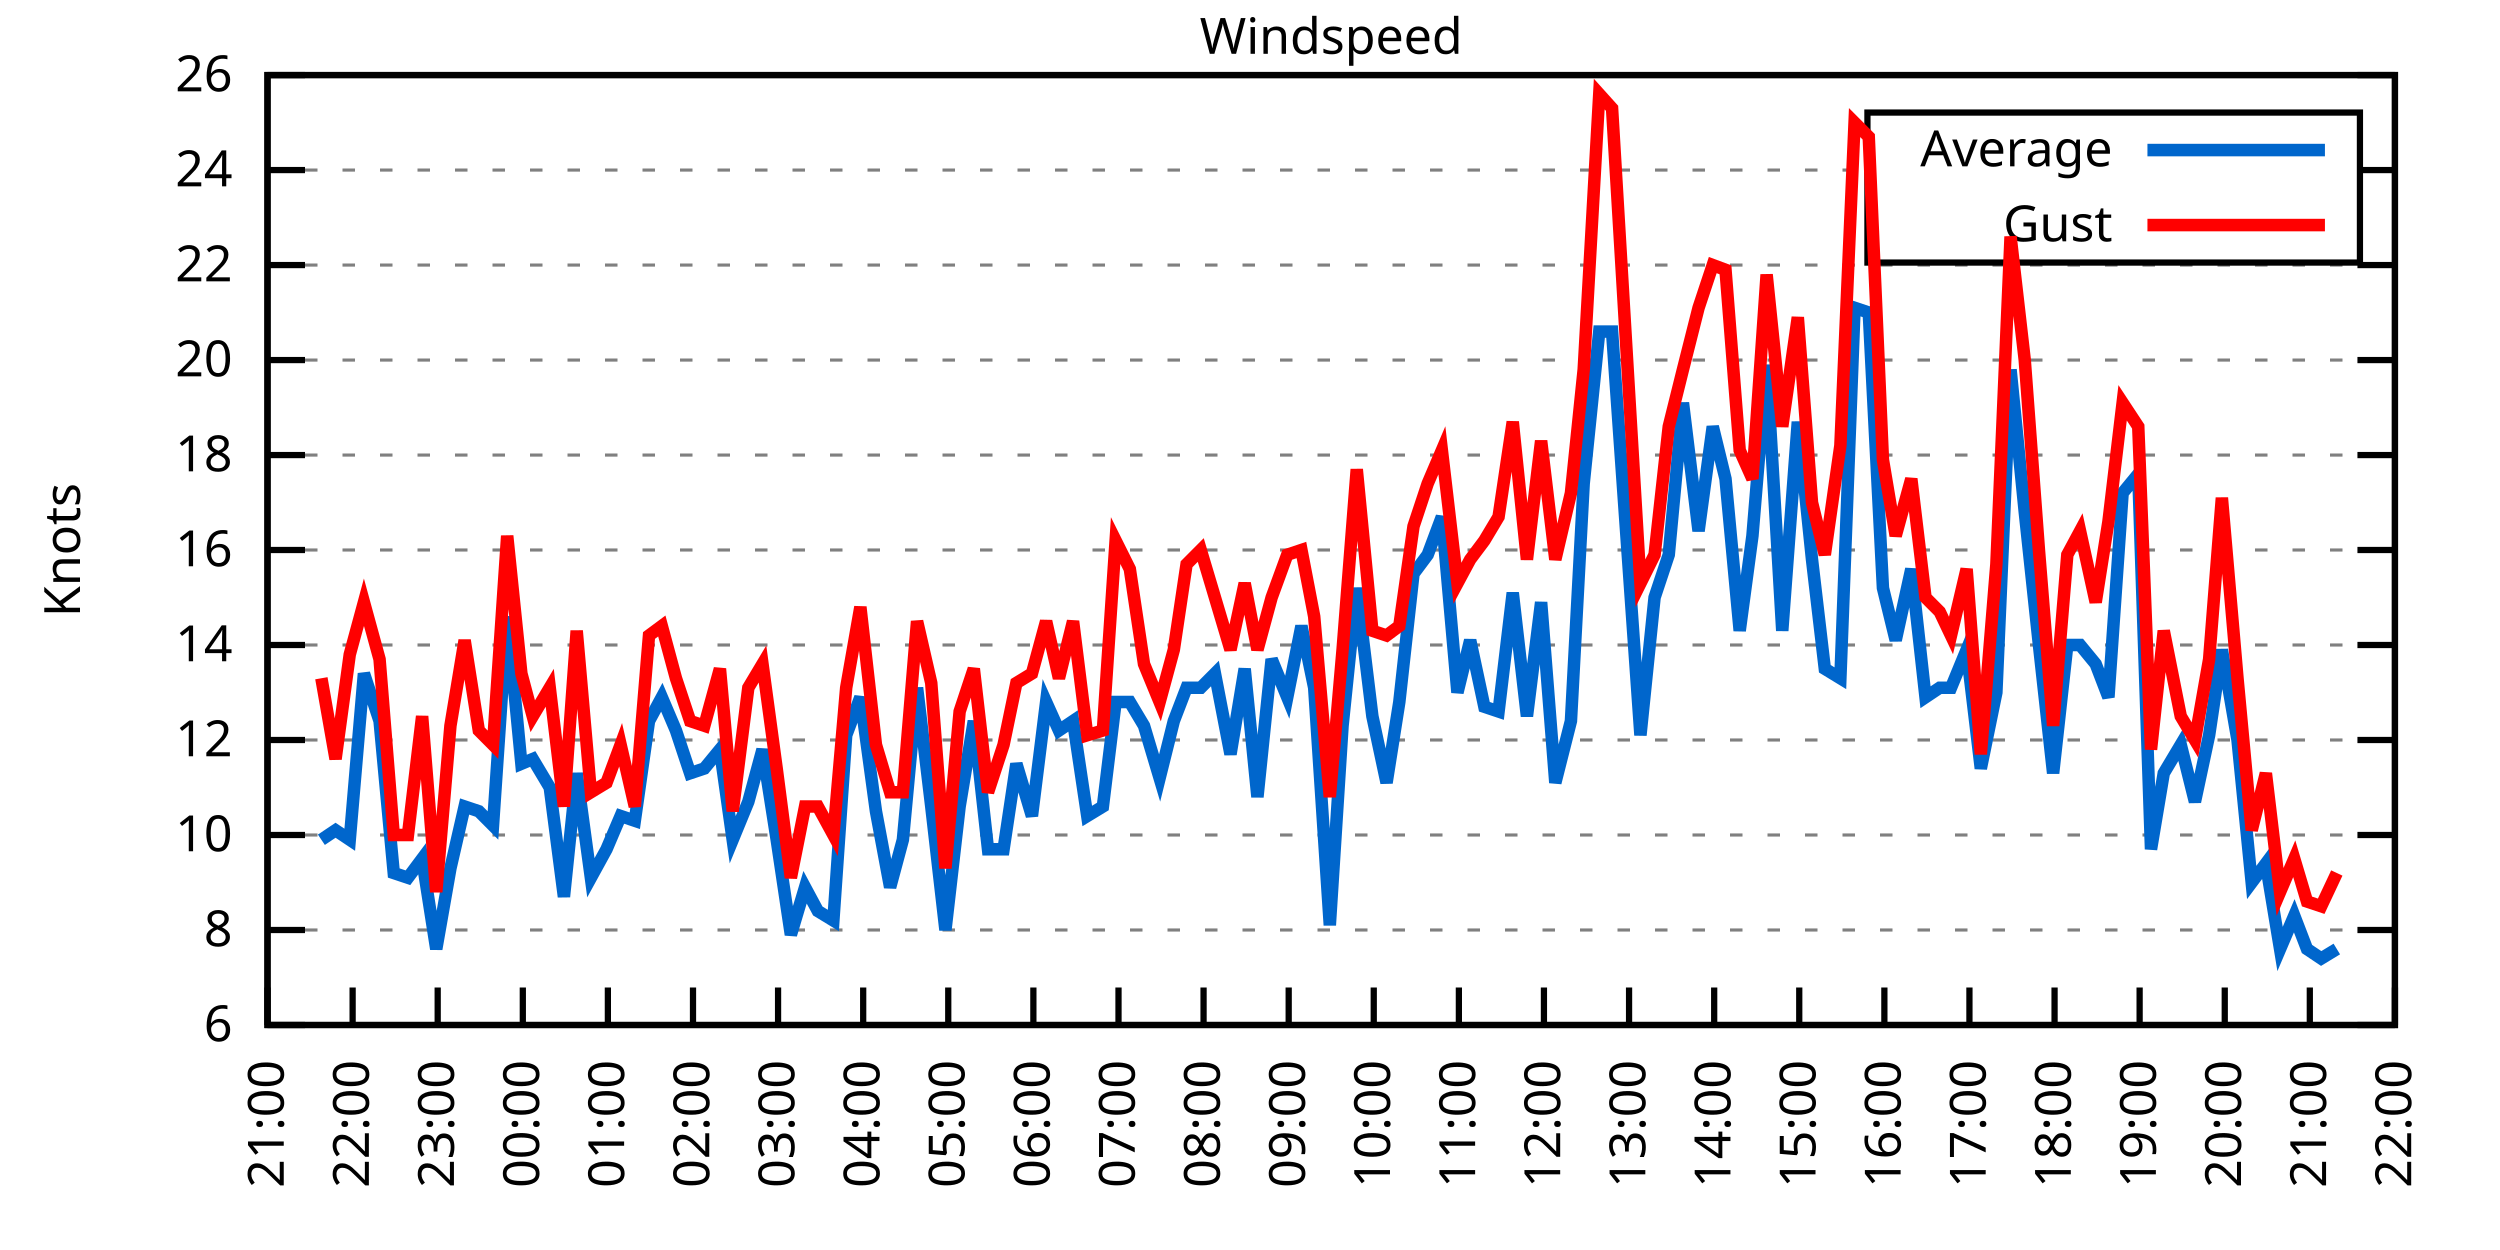
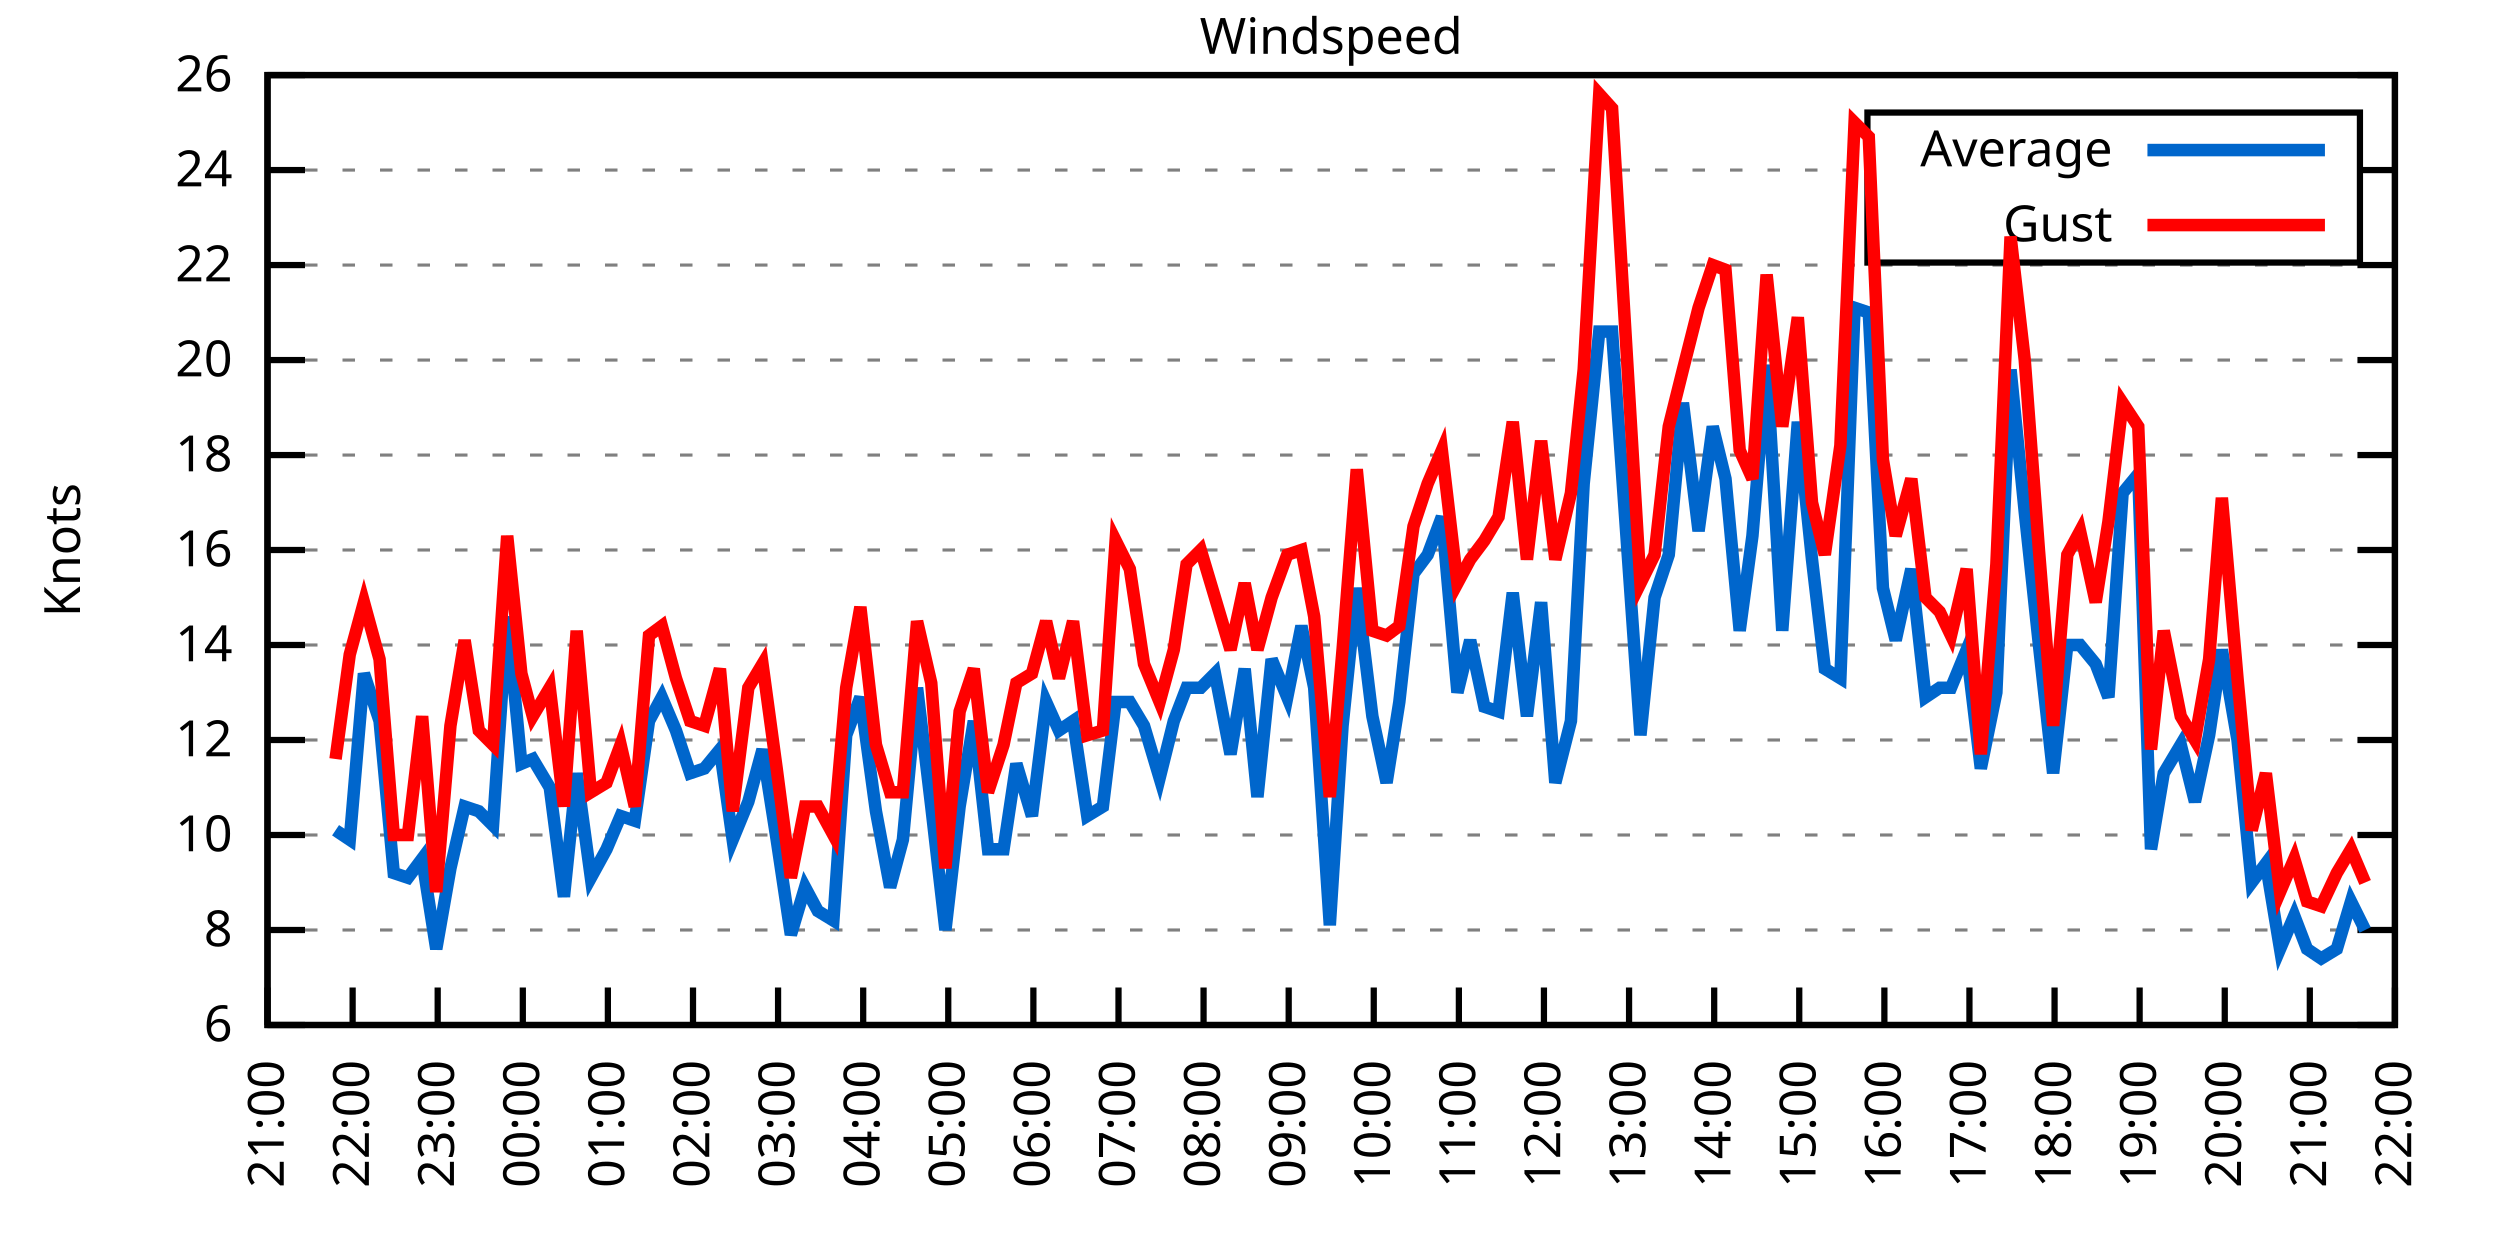
<svg xmlns="http://www.w3.org/2000/svg" xmlns:xlink="http://www.w3.org/1999/xlink" width="400" height="200" viewBox="0 0 400 200">
  <g id="gnuplot_canvas">
    <rect x="0" y="0" width="400" height="200" fill="none" />
    <defs>
      <circle id="gpDot" r="0.5" stroke-width="0.5" stroke="currentColor" />
      <path id="gpPt0" stroke-width="0.333" stroke="currentColor" d="M-1,0 h2 M0,-1 v2" />
      <path id="gpPt1" stroke-width="0.333" stroke="currentColor" d="M-1,-1 L1,1 M1,-1 L-1,1" />
      <path id="gpPt2" stroke-width="0.333" stroke="currentColor" d="M-1,0 L1,0 M0,-1 L0,1 M-1,-1 L1,1 M-1,1 L1,-1" />
      <rect id="gpPt3" stroke-width="0.333" stroke="currentColor" x="-1" y="-1" width="2" height="2" />
      <rect id="gpPt4" stroke-width="0.333" stroke="currentColor" fill="currentColor" x="-1" y="-1" width="2" height="2" />
      <circle id="gpPt5" stroke-width="0.333" stroke="currentColor" cx="0" cy="0" r="1" />
      <use xlink:href="#gpPt5" id="gpPt6" fill="currentColor" stroke="none" />
      <path id="gpPt7" stroke-width="0.333" stroke="currentColor" d="M0,-1.33 L-1.33,0.67 L1.33,0.67 z" />
      <use xlink:href="#gpPt7" id="gpPt8" fill="currentColor" stroke="none" />
      <use xlink:href="#gpPt7" id="gpPt9" stroke="currentColor" transform="rotate(180)" />
      <use xlink:href="#gpPt9" id="gpPt10" fill="currentColor" stroke="none" />
      <use xlink:href="#gpPt3" id="gpPt11" stroke="currentColor" transform="rotate(45)" />
      <use xlink:href="#gpPt11" id="gpPt12" fill="currentColor" stroke="none" />
      <path id="gpPt13" stroke-width="0.333" stroke="currentColor" d="M0,1.330 L1.265,0.411 L0.782,-1.067 L-0.782,-1.076 L-1.265,0.411 z" />
      <use xlink:href="#gpPt13" id="gpPt14" fill="currentColor" stroke="none" />
      <filter id="textbox" filterUnits="objectBoundingBox" x="0" y="0" height="1" width="1">
        <feFlood flood-color="white" flood-opacity="1" result="bgnd" />
        <feComposite in="SourceGraphic" in2="bgnd" operator="atop" />
      </filter>
      <filter id="greybox" filterUnits="objectBoundingBox" x="0" y="0" height="1" width="1">
        <feFlood flood-color="lightgrey" flood-opacity="1" result="grey" />
        <feComposite in="SourceGraphic" in2="grey" operator="atop" />
      </filter>
    </defs>
    <g fill="none" color="white" stroke="currentColor" stroke-width="1.00" stroke-linecap="butt" stroke-linejoin="miter">
</g>
    <g fill="none" color="black" stroke="currentColor" stroke-width="1.00" stroke-linecap="butt" stroke-linejoin="miter">
      <g stroke="none" shape-rendering="crispEdges">
        <polygon fill="rgb(255, 255, 255)" points="42.80,164.00 383.18,164.00 383.18,12.02 42.80,12.02 " />
      </g>
    </g>
    <g fill="none" color="black" stroke="currentColor" stroke-width="1.00" stroke-linecap="butt" stroke-linejoin="miter">
</g>
    <g fill="none" color="black" stroke="black" stroke-width="0.50" stroke-linecap="butt" stroke-linejoin="miter">
</g>
    <g fill="none" color="gray" stroke="currentColor" stroke-width="0.50" stroke-linecap="butt" stroke-linejoin="miter">
      <path stroke="gray" stroke-dasharray="2,4" class="gridline" d="M42.80,164.00 L383.19,164.00  " />
    </g>
    <g fill="none" color="gray" stroke="gray" stroke-width="1.00" stroke-linecap="butt" stroke-linejoin="miter">
</g>
    <g fill="none" color="black" stroke="currentColor" stroke-width="1.00" stroke-linecap="butt" stroke-linejoin="miter">
      <path stroke="black" d="M42.80,164.00 L48.80,164.00 M383.19,164.00 L377.19,164.00  " />
      <g transform="translate(37.20,166.60)" stroke="none" fill="black" font-family="Sans" font-size="8.00" text-anchor="end">
        <text>
          <tspan font-family="Sans"> 6</tspan>
        </text>
      </g>
    </g>
    <g fill="none" color="black" stroke="currentColor" stroke-width="1.00" stroke-linecap="butt" stroke-linejoin="miter">
</g>
    <g fill="none" color="black" stroke="black" stroke-width="0.50" stroke-linecap="butt" stroke-linejoin="miter">
</g>
    <g fill="none" color="gray" stroke="currentColor" stroke-width="0.50" stroke-linecap="butt" stroke-linejoin="miter">
      <path stroke="gray" stroke-dasharray="2,4" class="gridline" d="M42.80,148.80 L383.19,148.80  " />
    </g>
    <g fill="none" color="gray" stroke="gray" stroke-width="1.00" stroke-linecap="butt" stroke-linejoin="miter">
</g>
    <g fill="none" color="black" stroke="currentColor" stroke-width="1.00" stroke-linecap="butt" stroke-linejoin="miter">
      <path stroke="black" d="M42.80,148.80 L48.80,148.80 M383.19,148.80 L377.19,148.80  " />
      <g transform="translate(37.20,151.40)" stroke="none" fill="black" font-family="Sans" font-size="8.00" text-anchor="end">
        <text>
          <tspan font-family="Sans"> 8</tspan>
        </text>
      </g>
    </g>
    <g fill="none" color="black" stroke="currentColor" stroke-width="1.00" stroke-linecap="butt" stroke-linejoin="miter">
</g>
    <g fill="none" color="black" stroke="black" stroke-width="0.50" stroke-linecap="butt" stroke-linejoin="miter">
</g>
    <g fill="none" color="gray" stroke="currentColor" stroke-width="0.50" stroke-linecap="butt" stroke-linejoin="miter">
      <path stroke="gray" stroke-dasharray="2,4" class="gridline" d="M42.80,133.60 L383.19,133.60  " />
    </g>
    <g fill="none" color="gray" stroke="gray" stroke-width="1.00" stroke-linecap="butt" stroke-linejoin="miter">
</g>
    <g fill="none" color="black" stroke="currentColor" stroke-width="1.00" stroke-linecap="butt" stroke-linejoin="miter">
      <path stroke="black" d="M42.80,133.60 L48.80,133.60 M383.19,133.60 L377.19,133.60  " />
      <g transform="translate(37.20,136.20)" stroke="none" fill="black" font-family="Sans" font-size="8.00" text-anchor="end">
        <text>
          <tspan font-family="Sans"> 10</tspan>
        </text>
      </g>
    </g>
    <g fill="none" color="black" stroke="currentColor" stroke-width="1.00" stroke-linecap="butt" stroke-linejoin="miter">
</g>
    <g fill="none" color="black" stroke="black" stroke-width="0.50" stroke-linecap="butt" stroke-linejoin="miter">
</g>
    <g fill="none" color="gray" stroke="currentColor" stroke-width="0.50" stroke-linecap="butt" stroke-linejoin="miter">
      <path stroke="gray" stroke-dasharray="2,4" class="gridline" d="M42.80,118.40 L383.19,118.40  " />
    </g>
    <g fill="none" color="gray" stroke="gray" stroke-width="1.00" stroke-linecap="butt" stroke-linejoin="miter">
</g>
    <g fill="none" color="black" stroke="currentColor" stroke-width="1.00" stroke-linecap="butt" stroke-linejoin="miter">
      <path stroke="black" d="M42.80,118.40 L48.80,118.40 M383.19,118.40 L377.19,118.40  " />
      <g transform="translate(37.20,121.00)" stroke="none" fill="black" font-family="Sans" font-size="8.00" text-anchor="end">
        <text>
          <tspan font-family="Sans"> 12</tspan>
        </text>
      </g>
    </g>
    <g fill="none" color="black" stroke="currentColor" stroke-width="1.00" stroke-linecap="butt" stroke-linejoin="miter">
</g>
    <g fill="none" color="black" stroke="black" stroke-width="0.50" stroke-linecap="butt" stroke-linejoin="miter">
</g>
    <g fill="none" color="gray" stroke="currentColor" stroke-width="0.50" stroke-linecap="butt" stroke-linejoin="miter">
      <path stroke="gray" stroke-dasharray="2,4" class="gridline" d="M42.80,103.20 L383.19,103.20  " />
    </g>
    <g fill="none" color="gray" stroke="gray" stroke-width="1.00" stroke-linecap="butt" stroke-linejoin="miter">
</g>
    <g fill="none" color="black" stroke="currentColor" stroke-width="1.00" stroke-linecap="butt" stroke-linejoin="miter">
      <path stroke="black" d="M42.80,103.20 L48.80,103.20 M383.19,103.20 L377.19,103.20  " />
      <g transform="translate(37.20,105.80)" stroke="none" fill="black" font-family="Sans" font-size="8.00" text-anchor="end">
        <text>
          <tspan font-family="Sans"> 14</tspan>
        </text>
      </g>
    </g>
    <g fill="none" color="black" stroke="currentColor" stroke-width="1.00" stroke-linecap="butt" stroke-linejoin="miter">
</g>
    <g fill="none" color="black" stroke="black" stroke-width="0.50" stroke-linecap="butt" stroke-linejoin="miter">
</g>
    <g fill="none" color="gray" stroke="currentColor" stroke-width="0.50" stroke-linecap="butt" stroke-linejoin="miter">
      <path stroke="gray" stroke-dasharray="2,4" class="gridline" d="M42.80,88.00 L383.19,88.00  " />
    </g>
    <g fill="none" color="gray" stroke="gray" stroke-width="1.00" stroke-linecap="butt" stroke-linejoin="miter">
</g>
    <g fill="none" color="black" stroke="currentColor" stroke-width="1.00" stroke-linecap="butt" stroke-linejoin="miter">
      <path stroke="black" d="M42.80,88.00 L48.80,88.00 M383.19,88.00 L377.19,88.00  " />
      <g transform="translate(37.20,90.60)" stroke="none" fill="black" font-family="Sans" font-size="8.00" text-anchor="end">
        <text>
          <tspan font-family="Sans"> 16</tspan>
        </text>
      </g>
    </g>
    <g fill="none" color="black" stroke="currentColor" stroke-width="1.00" stroke-linecap="butt" stroke-linejoin="miter">
</g>
    <g fill="none" color="black" stroke="black" stroke-width="0.50" stroke-linecap="butt" stroke-linejoin="miter">
</g>
    <g fill="none" color="gray" stroke="currentColor" stroke-width="0.50" stroke-linecap="butt" stroke-linejoin="miter">
      <path stroke="gray" stroke-dasharray="2,4" class="gridline" d="M42.80,72.81 L383.19,72.81  " />
    </g>
    <g fill="none" color="gray" stroke="gray" stroke-width="1.00" stroke-linecap="butt" stroke-linejoin="miter">
</g>
    <g fill="none" color="black" stroke="currentColor" stroke-width="1.00" stroke-linecap="butt" stroke-linejoin="miter">
      <path stroke="black" d="M42.80,72.81 L48.80,72.81 M383.19,72.81 L377.19,72.81  " />
      <g transform="translate(37.20,75.41)" stroke="none" fill="black" font-family="Sans" font-size="8.00" text-anchor="end">
        <text>
          <tspan font-family="Sans"> 18</tspan>
        </text>
      </g>
    </g>
    <g fill="none" color="black" stroke="currentColor" stroke-width="1.00" stroke-linecap="butt" stroke-linejoin="miter">
</g>
    <g fill="none" color="black" stroke="black" stroke-width="0.50" stroke-linecap="butt" stroke-linejoin="miter">
</g>
    <g fill="none" color="gray" stroke="currentColor" stroke-width="0.50" stroke-linecap="butt" stroke-linejoin="miter">
      <path stroke="gray" stroke-dasharray="2,4" class="gridline" d="M42.80,57.61 L383.19,57.61  " />
    </g>
    <g fill="none" color="gray" stroke="gray" stroke-width="1.00" stroke-linecap="butt" stroke-linejoin="miter">
</g>
    <g fill="none" color="black" stroke="currentColor" stroke-width="1.00" stroke-linecap="butt" stroke-linejoin="miter">
      <path stroke="black" d="M42.80,57.61 L48.80,57.61 M383.19,57.61 L377.19,57.61  " />
      <g transform="translate(37.20,60.21)" stroke="none" fill="black" font-family="Sans" font-size="8.00" text-anchor="end">
        <text>
          <tspan font-family="Sans"> 20</tspan>
        </text>
      </g>
    </g>
    <g fill="none" color="black" stroke="currentColor" stroke-width="1.00" stroke-linecap="butt" stroke-linejoin="miter">
</g>
    <g fill="none" color="black" stroke="black" stroke-width="0.50" stroke-linecap="butt" stroke-linejoin="miter">
</g>
    <g fill="none" color="gray" stroke="currentColor" stroke-width="0.50" stroke-linecap="butt" stroke-linejoin="miter">
      <path stroke="gray" stroke-dasharray="2,4" class="gridline" d="M42.80,42.41 L383.19,42.41  " />
    </g>
    <g fill="none" color="gray" stroke="gray" stroke-width="1.00" stroke-linecap="butt" stroke-linejoin="miter">
</g>
    <g fill="none" color="black" stroke="currentColor" stroke-width="1.00" stroke-linecap="butt" stroke-linejoin="miter">
      <path stroke="black" d="M42.80,42.41 L48.80,42.41 M383.19,42.41 L377.19,42.41  " />
      <g transform="translate(37.20,45.01)" stroke="none" fill="black" font-family="Sans" font-size="8.00" text-anchor="end">
        <text>
          <tspan font-family="Sans"> 22</tspan>
        </text>
      </g>
    </g>
    <g fill="none" color="black" stroke="currentColor" stroke-width="1.00" stroke-linecap="butt" stroke-linejoin="miter">
</g>
    <g fill="none" color="black" stroke="black" stroke-width="0.50" stroke-linecap="butt" stroke-linejoin="miter">
</g>
    <g fill="none" color="gray" stroke="currentColor" stroke-width="0.50" stroke-linecap="butt" stroke-linejoin="miter">
      <path stroke="gray" stroke-dasharray="2,4" class="gridline" d="M42.80,27.21 L298.79,27.21 M377.59,27.21 L383.19,27.21  " />
    </g>
    <g fill="none" color="gray" stroke="gray" stroke-width="1.00" stroke-linecap="butt" stroke-linejoin="miter">
</g>
    <g fill="none" color="black" stroke="currentColor" stroke-width="1.00" stroke-linecap="butt" stroke-linejoin="miter">
      <path stroke="black" d="M42.80,27.21 L48.80,27.21 M383.19,27.21 L377.19,27.21  " />
      <g transform="translate(37.20,29.81)" stroke="none" fill="black" font-family="Sans" font-size="8.00" text-anchor="end">
        <text>
          <tspan font-family="Sans"> 24</tspan>
        </text>
      </g>
    </g>
    <g fill="none" color="black" stroke="currentColor" stroke-width="1.00" stroke-linecap="butt" stroke-linejoin="miter">
</g>
    <g fill="none" color="black" stroke="black" stroke-width="0.50" stroke-linecap="butt" stroke-linejoin="miter">
</g>
    <g fill="none" color="gray" stroke="currentColor" stroke-width="0.50" stroke-linecap="butt" stroke-linejoin="miter">
      <path stroke="gray" stroke-dasharray="2,4" class="gridline" d="M42.80,12.01 L383.19,12.01  " />
    </g>
    <g fill="none" color="gray" stroke="gray" stroke-width="1.00" stroke-linecap="butt" stroke-linejoin="miter">
</g>
    <g fill="none" color="black" stroke="currentColor" stroke-width="1.00" stroke-linecap="butt" stroke-linejoin="miter">
      <path stroke="black" d="M42.80,12.01 L48.80,12.01 M383.19,12.01 L377.19,12.01  " />
      <g transform="translate(37.20,14.61)" stroke="none" fill="black" font-family="Sans" font-size="8.00" text-anchor="end">
        <text>
          <tspan font-family="Sans"> 26</tspan>
        </text>
      </g>
    </g>
    <g fill="none" color="black" stroke="currentColor" stroke-width="1.00" stroke-linecap="butt" stroke-linejoin="miter">
      <path stroke="black" d="M42.80,164.00 L42.80,158.00  " />
      <g transform="translate(45.40,169.60) rotate(270.00)" stroke="none" fill="black" font-family="Sans" font-size="8.00" text-anchor="end">
        <text>
          <tspan font-family="Sans">21:00</tspan>
        </text>
      </g>
    </g>
    <g fill="none" color="black" stroke="currentColor" stroke-width="1.00" stroke-linecap="butt" stroke-linejoin="miter">
      <path stroke="black" d="M56.42,164.00 L56.42,158.00  " />
      <g transform="translate(59.02,169.60) rotate(270.00)" stroke="none" fill="black" font-family="Sans" font-size="8.00" text-anchor="end">
        <text>
          <tspan font-family="Sans">22:00</tspan>
        </text>
      </g>
    </g>
    <g fill="none" color="black" stroke="currentColor" stroke-width="1.00" stroke-linecap="butt" stroke-linejoin="miter">
      <path stroke="black" d="M70.03,164.00 L70.03,158.00  " />
      <g transform="translate(72.63,169.60) rotate(270.00)" stroke="none" fill="black" font-family="Sans" font-size="8.00" text-anchor="end">
        <text>
          <tspan font-family="Sans">23:00</tspan>
        </text>
      </g>
    </g>
    <g fill="none" color="black" stroke="currentColor" stroke-width="1.00" stroke-linecap="butt" stroke-linejoin="miter">
      <path stroke="black" d="M83.65,164.00 L83.65,158.00  " />
      <g transform="translate(86.25,169.60) rotate(270.00)" stroke="none" fill="black" font-family="Sans" font-size="8.00" text-anchor="end">
        <text>
          <tspan font-family="Sans">00:00</tspan>
        </text>
      </g>
    </g>
    <g fill="none" color="black" stroke="currentColor" stroke-width="1.00" stroke-linecap="butt" stroke-linejoin="miter">
      <path stroke="black" d="M97.26,164.00 L97.26,158.00  " />
      <g transform="translate(99.86,169.60) rotate(270.00)" stroke="none" fill="black" font-family="Sans" font-size="8.00" text-anchor="end">
        <text>
          <tspan font-family="Sans">01:00</tspan>
        </text>
      </g>
    </g>
    <g fill="none" color="black" stroke="currentColor" stroke-width="1.00" stroke-linecap="butt" stroke-linejoin="miter">
      <path stroke="black" d="M110.88,164.00 L110.88,158.00  " />
      <g transform="translate(113.48,169.60) rotate(270.00)" stroke="none" fill="black" font-family="Sans" font-size="8.00" text-anchor="end">
        <text>
          <tspan font-family="Sans">02:00</tspan>
        </text>
      </g>
    </g>
    <g fill="none" color="black" stroke="currentColor" stroke-width="1.00" stroke-linecap="butt" stroke-linejoin="miter">
      <path stroke="black" d="M124.49,164.00 L124.49,158.00  " />
      <g transform="translate(127.09,169.60) rotate(270.00)" stroke="none" fill="black" font-family="Sans" font-size="8.00" text-anchor="end">
        <text>
          <tspan font-family="Sans">03:00</tspan>
        </text>
      </g>
    </g>
    <g fill="none" color="black" stroke="currentColor" stroke-width="1.00" stroke-linecap="butt" stroke-linejoin="miter">
      <path stroke="black" d="M138.11,164.00 L138.11,158.00  " />
      <g transform="translate(140.71,169.60) rotate(270.00)" stroke="none" fill="black" font-family="Sans" font-size="8.00" text-anchor="end">
        <text>
          <tspan font-family="Sans">04:00</tspan>
        </text>
      </g>
    </g>
    <g fill="none" color="black" stroke="currentColor" stroke-width="1.00" stroke-linecap="butt" stroke-linejoin="miter">
      <path stroke="black" d="M151.72,164.00 L151.72,158.00  " />
      <g transform="translate(154.32,169.60) rotate(270.00)" stroke="none" fill="black" font-family="Sans" font-size="8.00" text-anchor="end">
        <text>
          <tspan font-family="Sans">05:00</tspan>
        </text>
      </g>
    </g>
    <g fill="none" color="black" stroke="currentColor" stroke-width="1.00" stroke-linecap="butt" stroke-linejoin="miter">
      <path stroke="black" d="M165.34,164.00 L165.34,158.00  " />
      <g transform="translate(167.94,169.60) rotate(270.00)" stroke="none" fill="black" font-family="Sans" font-size="8.00" text-anchor="end">
        <text>
          <tspan font-family="Sans">06:00</tspan>
        </text>
      </g>
    </g>
    <g fill="none" color="black" stroke="currentColor" stroke-width="1.00" stroke-linecap="butt" stroke-linejoin="miter">
      <path stroke="black" d="M178.96,164.00 L178.96,158.00  " />
      <g transform="translate(181.56,169.60) rotate(270.00)" stroke="none" fill="black" font-family="Sans" font-size="8.00" text-anchor="end">
        <text>
          <tspan font-family="Sans">07:00</tspan>
        </text>
      </g>
    </g>
    <g fill="none" color="black" stroke="currentColor" stroke-width="1.00" stroke-linecap="butt" stroke-linejoin="miter">
      <path stroke="black" d="M192.57,164.00 L192.57,158.00  " />
      <g transform="translate(195.17,169.60) rotate(270.00)" stroke="none" fill="black" font-family="Sans" font-size="8.00" text-anchor="end">
        <text>
          <tspan font-family="Sans">08:00</tspan>
        </text>
      </g>
    </g>
    <g fill="none" color="black" stroke="currentColor" stroke-width="1.00" stroke-linecap="butt" stroke-linejoin="miter">
      <path stroke="black" d="M206.19,164.00 L206.19,158.00  " />
      <g transform="translate(208.79,169.60) rotate(270.00)" stroke="none" fill="black" font-family="Sans" font-size="8.00" text-anchor="end">
        <text>
          <tspan font-family="Sans">09:00</tspan>
        </text>
      </g>
    </g>
    <g fill="none" color="black" stroke="currentColor" stroke-width="1.00" stroke-linecap="butt" stroke-linejoin="miter">
      <path stroke="black" d="M219.80,164.00 L219.80,158.00  " />
      <g transform="translate(222.40,169.60) rotate(270.00)" stroke="none" fill="black" font-family="Sans" font-size="8.00" text-anchor="end">
        <text>
          <tspan font-family="Sans">10:00</tspan>
        </text>
      </g>
    </g>
    <g fill="none" color="black" stroke="currentColor" stroke-width="1.00" stroke-linecap="butt" stroke-linejoin="miter">
      <path stroke="black" d="M233.42,164.00 L233.42,158.00  " />
      <g transform="translate(236.02,169.60) rotate(270.00)" stroke="none" fill="black" font-family="Sans" font-size="8.00" text-anchor="end">
        <text>
          <tspan font-family="Sans">11:00</tspan>
        </text>
      </g>
    </g>
    <g fill="none" color="black" stroke="currentColor" stroke-width="1.00" stroke-linecap="butt" stroke-linejoin="miter">
      <path stroke="black" d="M247.03,164.00 L247.03,158.00  " />
      <g transform="translate(249.63,169.60) rotate(270.00)" stroke="none" fill="black" font-family="Sans" font-size="8.00" text-anchor="end">
        <text>
          <tspan font-family="Sans">12:00</tspan>
        </text>
      </g>
    </g>
    <g fill="none" color="black" stroke="currentColor" stroke-width="1.00" stroke-linecap="butt" stroke-linejoin="miter">
      <path stroke="black" d="M260.65,164.00 L260.65,158.00  " />
      <g transform="translate(263.25,169.60) rotate(270.00)" stroke="none" fill="black" font-family="Sans" font-size="8.00" text-anchor="end">
        <text>
          <tspan font-family="Sans">13:00</tspan>
        </text>
      </g>
    </g>
    <g fill="none" color="black" stroke="currentColor" stroke-width="1.00" stroke-linecap="butt" stroke-linejoin="miter">
      <path stroke="black" d="M274.27,164.00 L274.27,158.00  " />
      <g transform="translate(276.87,169.60) rotate(270.00)" stroke="none" fill="black" font-family="Sans" font-size="8.00" text-anchor="end">
        <text>
          <tspan font-family="Sans">14:00</tspan>
        </text>
      </g>
    </g>
    <g fill="none" color="black" stroke="currentColor" stroke-width="1.00" stroke-linecap="butt" stroke-linejoin="miter">
      <path stroke="black" d="M287.88,164.00 L287.88,158.00  " />
      <g transform="translate(290.48,169.60) rotate(270.00)" stroke="none" fill="black" font-family="Sans" font-size="8.00" text-anchor="end">
        <text>
          <tspan font-family="Sans">15:00</tspan>
        </text>
      </g>
    </g>
    <g fill="none" color="black" stroke="currentColor" stroke-width="1.00" stroke-linecap="butt" stroke-linejoin="miter">
      <path stroke="black" d="M301.50,164.00 L301.50,158.00  " />
      <g transform="translate(304.10,169.60) rotate(270.00)" stroke="none" fill="black" font-family="Sans" font-size="8.00" text-anchor="end">
        <text>
          <tspan font-family="Sans">16:00</tspan>
        </text>
      </g>
    </g>
    <g fill="none" color="black" stroke="currentColor" stroke-width="1.00" stroke-linecap="butt" stroke-linejoin="miter">
      <path stroke="black" d="M315.11,164.00 L315.11,158.00  " />
      <g transform="translate(317.71,169.60) rotate(270.00)" stroke="none" fill="black" font-family="Sans" font-size="8.00" text-anchor="end">
        <text>
          <tspan font-family="Sans">17:00</tspan>
        </text>
      </g>
    </g>
    <g fill="none" color="black" stroke="currentColor" stroke-width="1.00" stroke-linecap="butt" stroke-linejoin="miter">
      <path stroke="black" d="M328.73,164.00 L328.73,158.00  " />
      <g transform="translate(331.33,169.60) rotate(270.00)" stroke="none" fill="black" font-family="Sans" font-size="8.00" text-anchor="end">
        <text>
          <tspan font-family="Sans">18:00</tspan>
        </text>
      </g>
    </g>
    <g fill="none" color="black" stroke="currentColor" stroke-width="1.00" stroke-linecap="butt" stroke-linejoin="miter">
      <path stroke="black" d="M342.34,164.00 L342.34,158.00  " />
      <g transform="translate(344.94,169.60) rotate(270.00)" stroke="none" fill="black" font-family="Sans" font-size="8.00" text-anchor="end">
        <text>
          <tspan font-family="Sans">19:00</tspan>
        </text>
      </g>
    </g>
    <g fill="none" color="black" stroke="currentColor" stroke-width="1.00" stroke-linecap="butt" stroke-linejoin="miter">
      <path stroke="black" d="M355.96,164.00 L355.96,158.00  " />
      <g transform="translate(358.56,169.60) rotate(270.00)" stroke="none" fill="black" font-family="Sans" font-size="8.00" text-anchor="end">
        <text>
          <tspan font-family="Sans">20:00</tspan>
        </text>
      </g>
    </g>
    <g fill="none" color="black" stroke="currentColor" stroke-width="1.00" stroke-linecap="butt" stroke-linejoin="miter">
      <path stroke="black" d="M369.57,164.00 L369.57,158.00  " />
      <g transform="translate(372.17,169.60) rotate(270.00)" stroke="none" fill="black" font-family="Sans" font-size="8.00" text-anchor="end">
        <text>
          <tspan font-family="Sans">21:00</tspan>
        </text>
      </g>
    </g>
    <g fill="none" color="black" stroke="currentColor" stroke-width="1.00" stroke-linecap="butt" stroke-linejoin="miter">
      <path stroke="black" d="M383.19,164.00 L383.19,158.00  " />
      <g transform="translate(385.79,169.60) rotate(270.00)" stroke="none" fill="black" font-family="Sans" font-size="8.00" text-anchor="end">
        <text>
          <tspan font-family="Sans">22:00</tspan>
        </text>
      </g>
    </g>
    <g fill="none" color="black" stroke="currentColor" stroke-width="1.00" stroke-linecap="butt" stroke-linejoin="miter">
</g>
    <g fill="none" color="black" stroke="currentColor" stroke-width="1.00" stroke-linecap="butt" stroke-linejoin="miter">
      <path stroke="black" d="M42.80,12.01 L42.80,164.00 L383.19,164.00 L383.19,12.01 L42.80,12.01 Z  " />
    </g>
    <g fill="none" color="black" stroke="currentColor" stroke-width="1.00" stroke-linecap="butt" stroke-linejoin="miter">
</g>
    <g fill="none" color="black" stroke="currentColor" stroke-width="1.00" stroke-linecap="butt" stroke-linejoin="miter">
      <path stroke="black" d="M298.79,42.01 L298.79,18.01 L377.59,18.01 L377.59,42.01 L298.79,42.01 Z  " />
    </g>
    <g id="Windspeed_plot_1">
      <g fill="none" color="white" stroke="black" stroke-width="2.00" stroke-linecap="butt" stroke-linejoin="miter">
</g>
      <g fill="none" color="black" stroke="currentColor" stroke-width="2.00" stroke-linecap="butt" stroke-linejoin="miter">
        <g transform="translate(337.99,26.61)" stroke="none" fill="black" font-family="Sans" font-size="8.00" text-anchor="end">
          <text>
            <tspan font-family="Sans">Average</tspan>
          </text>
        </g>
      </g>
      <g fill="none" color="black" stroke="currentColor" stroke-width="2.00" stroke-linecap="butt" stroke-linejoin="miter">
-         <path stroke="rgb(  0, 102, 204)" d="M343.59,24.01 L371.99,24.01 M51.42,134.36 L53.69,132.84 L55.96,134.36 L58.23,107.76 L60.73,115.36 L63.00,139.68   L65.27,140.44 L67.54,137.40 L69.80,151.84 L72.07,138.92 L74.34,129.04 L76.61,129.80 L78.88,132.08 L81.15,98.64   L83.42,122.20 L85.24,121.44 L87.96,126.00 L90.23,143.48 L92.27,123.72 L94.54,140.44 L97.04,135.88 L99.30,130.56   L101.57,131.32 L103.84,115.36 L105.89,111.56 L108.15,116.88 L110.42,123.72 L112.69,122.96 L115.19,119.92 L117.23,134.36   L119.73,128.28 L122.00,119.92 L124.27,134.36 L126.54,149.56 L128.81,141.96 L130.85,145.76 L133.34,147.28 L135.39,117.64   L137.66,111.56 L140.15,129.80 L142.42,141.96 L144.46,134.36 L146.73,110.04 L149.00,129.04 L151.27,148.80 L153.54,129.04   L155.81,115.36 L158.08,135.88 L160.57,135.88 L162.62,122.20 L165.11,130.56 L167.38,112.32 L169.43,116.88 L171.69,115.36   L173.96,130.56 L176.46,129.04 L178.50,112.32 L180.77,112.32 L183.04,116.12 L185.54,124.48 L187.81,115.36 L189.85,110.04   L192.12,110.04 L194.39,107.76 L196.88,120.68 L199.15,107.00 L201.19,127.52 L203.46,105.48 L205.96,111.56 L208.23,100.16   L210.27,110.04 L212.77,148.04 L214.81,116.12 L217.08,94.08 L219.58,114.60 L221.85,125.24 L223.89,112.32 L226.16,91.80   L228.43,88.76 L230.70,82.69 L233.19,110.80 L235.23,102.44 L237.50,113.08 L239.77,113.84 L242.04,94.84 L244.31,114.60   L246.58,96.36 L248.85,125.24 L251.35,115.36 L253.39,77.37 L255.88,53.05 L257.93,53.05 L262.47,117.64 L264.73,95.60   L267.00,88.76 L269.27,64.45 L271.77,84.97 L274.04,68.25 L276.08,76.61 L278.35,100.92 L280.39,85.73 L282.66,58.37   L285.16,100.92 L287.65,67.49 L289.92,89.52 L291.97,107.00 L294.46,108.52 L296.73,49.25 L299.00,50.01 L301.27,94.08   L303.31,102.44 L305.81,91.04 L308.08,111.56 L310.35,110.04 L312.16,110.04 L314.66,103.96 L316.93,122.96 L319.42,110.80   L321.69,59.13 L323.96,81.93 L326.23,103.20 L328.50,123.72 L330.77,103.20 L332.81,103.20 L335.31,106.24 L337.35,111.56   L339.62,78.89 L342.12,75.85 L344.16,135.88 L346.20,123.72 L348.92,119.16 L351.19,128.28 L353.46,117.64 L355.50,103.96   L358.00,118.40 L360.27,141.20 L362.54,138.16 L364.81,151.84 L367.08,146.52 L369.12,151.84 L371.39,153.36 L373.89,151.84    " />
+         <path stroke="rgb(  0, 102, 204)" d="M343.59,24.01 L371.99,24.01 M53.69,132.84 L55.96,134.36 L58.23,107.76 L60.73,115.36 L63.00,139.68 L65.27,140.44   L67.54,137.40 L69.80,151.84 L72.07,138.92 L74.34,129.04 L76.61,129.80 L78.88,132.08 L81.15,98.64 L83.42,122.20   L85.24,121.44 L87.96,126.00 L90.23,143.48 L92.27,123.72 L94.54,140.44 L97.04,135.88 L99.30,130.56 L101.57,131.32   L103.84,115.36 L105.89,111.56 L108.15,116.88 L110.42,123.72 L112.69,122.96 L115.19,119.92 L117.23,134.36 L119.73,128.28   L122.00,119.92 L124.27,134.36 L126.54,149.56 L128.81,141.96 L130.85,145.76 L133.34,147.28 L135.39,117.64 L137.66,111.56   L140.15,129.80 L142.42,141.96 L144.46,134.36 L146.73,110.04 L149.00,129.04 L151.27,148.80 L153.54,129.04 L155.81,115.36   L158.08,135.88 L160.57,135.88 L162.62,122.20 L165.11,130.56 L167.38,112.32 L169.43,116.88 L171.69,115.36 L173.96,130.56   L176.46,129.04 L178.50,112.32 L180.77,112.32 L183.04,116.12 L185.54,124.48 L187.81,115.36 L189.85,110.04 L192.12,110.04   L194.39,107.76 L196.88,120.68 L199.15,107.00 L201.19,127.52 L203.46,105.48 L205.96,111.56 L208.23,100.16 L210.27,110.04   L212.77,148.04 L214.81,116.12 L217.08,94.08 L219.58,114.60 L221.85,125.24 L223.89,112.32 L226.16,91.80 L228.43,88.76   L230.70,82.69 L233.19,110.80 L235.23,102.44 L237.50,113.08 L239.77,113.84 L242.04,94.84 L244.31,114.60 L246.58,96.36   L248.85,125.24 L251.35,115.36 L253.39,77.37 L255.88,53.05 L257.93,53.05 L262.47,117.64 L264.73,95.60 L267.00,88.76   L269.27,64.45 L271.77,84.97 L274.04,68.25 L276.08,76.61 L278.35,100.92 L280.39,85.73 L282.66,58.37 L285.16,100.92   L287.65,67.49 L289.92,89.52 L291.97,107.00 L294.46,108.52 L296.73,49.25 L299.00,50.01 L301.27,94.08 L303.31,102.44   L305.81,91.04 L308.08,111.56 L310.35,110.04 L312.16,110.04 L314.66,103.96 L316.93,122.96 L319.42,110.80 L321.69,59.13   L323.96,81.93 L326.23,103.20 L328.50,123.72 L330.77,103.20 L332.81,103.20 L335.31,106.24 L337.35,111.56 L339.62,78.89   L342.12,75.85 L344.16,135.88 L346.20,123.72 L348.92,119.16 L351.19,128.28 L353.46,117.64 L355.50,103.96 L358.00,118.40   L360.27,141.20 L362.54,138.16 L364.81,151.84 L367.08,146.52 L369.12,151.84 L371.39,153.36 L373.89,151.84 L376.16,144.24   L378.42,148.80  " />
      </g>
    </g>
    <g id="Windspeed_plot_2">
      <g fill="none" color="black" stroke="currentColor" stroke-width="2.00" stroke-linecap="butt" stroke-linejoin="miter">
        <g transform="translate(337.99,38.61)" stroke="none" fill="black" font-family="Sans" font-size="8.00" text-anchor="end">
          <text>
            <tspan font-family="Sans">Gust</tspan>
          </text>
        </g>
      </g>
      <g fill="none" color="black" stroke="currentColor" stroke-width="2.00" stroke-linecap="butt" stroke-linejoin="miter">
-         <path stroke="rgb(255,   0,   0)" d="M343.59,36.01 L371.99,36.01 M51.42,108.52 L53.69,121.44 L55.96,104.72 L58.23,96.36 L60.73,105.48 L63.00,133.60   L65.27,133.60 L67.54,114.60 L69.80,142.72 L72.07,116.12 L74.34,102.44 L76.61,116.88 L78.88,119.16 L81.15,85.73   L83.42,107.76 L85.24,114.60 L87.96,110.04 L90.23,129.04 L92.27,100.92 L94.54,126.76 L97.04,125.24 L99.30,119.16   L101.57,129.04 L103.84,101.68 L105.89,100.16 L108.15,108.52 L110.42,115.36 L112.69,116.12 L115.19,107.00 L117.23,129.80   L119.73,110.04 L122.00,106.24 L124.27,122.96 L126.54,140.44 L128.81,129.04 L130.85,129.04 L133.34,133.60 L135.39,110.04   L137.66,97.12 L140.15,119.16 L142.42,126.76 L144.46,126.76 L146.73,99.40 L149.00,109.28 L151.27,138.92 L153.54,113.84   L155.81,107.00 L158.08,126.76 L160.57,119.16 L162.62,109.28 L165.11,107.76 L167.38,99.40 L169.43,108.52 L171.69,99.40   L173.96,117.64 L176.46,116.88 L178.50,86.49 L180.77,91.04 L183.04,106.24 L185.54,112.32 L187.81,103.96 L189.85,90.28   L192.12,88.00 L194.39,95.60 L196.88,103.96 L199.15,93.32 L201.19,103.96 L203.46,95.60 L205.96,88.76 L208.23,88.00   L210.27,98.64 L212.77,127.52 L214.81,103.96 L217.08,75.09 L219.58,100.92 L221.85,101.68 L223.89,100.16 L226.16,84.21   L228.43,77.37 L230.70,72.05 L233.19,93.32 L235.23,89.52 L237.50,86.49 L239.77,82.69 L242.04,67.49 L244.31,89.52   L246.58,70.53 L248.85,89.52 L251.35,78.89 L253.39,59.13 L255.88,15.05 L257.93,17.33 L262.47,93.32 L264.73,88.76   L267.00,68.25 L269.27,59.13 L271.77,49.25 L274.04,42.41 L276.08,43.17 L278.35,72.05 L280.39,76.61 L282.66,43.93   L285.16,68.25 L287.65,50.77 L289.92,80.41 L291.97,88.76 L294.46,71.29 L296.73,19.61 L299.00,21.89 L301.27,73.57   L303.31,85.73 L305.81,76.61 L308.08,95.60 L310.35,97.88 L312.16,101.68 L314.66,91.04 L316.93,120.68 L319.42,90.28   L321.69,37.85 L323.96,57.61 L326.23,88.00 L328.50,116.12 L330.77,88.76 L332.81,84.97 L335.31,96.36 L337.35,83.45   L339.62,64.45 L342.12,68.25 L344.16,119.92 L346.20,100.92 L348.92,114.60 L351.19,118.40 L353.46,105.48 L355.50,79.65   L358.00,108.52 L360.27,132.84 L362.54,123.72 L364.81,142.72 L367.08,137.40 L369.12,144.24 L371.39,145.00 L373.89,139.68    " />
+         <path stroke="rgb(255,   0,   0)" d="M343.59,36.01 L371.99,36.01 M53.69,121.44 L55.96,104.72 L58.23,96.36 L60.73,105.48 L63.00,133.60 L65.27,133.60   L67.54,114.60 L69.80,142.72 L72.07,116.12 L74.34,102.44 L76.61,116.88 L78.88,119.16 L81.15,85.73 L83.42,107.76   L85.24,114.60 L87.96,110.04 L90.23,129.04 L92.27,100.92 L94.54,126.76 L97.04,125.24 L99.30,119.16 L101.57,129.04   L103.84,101.68 L105.89,100.16 L108.15,108.52 L110.42,115.36 L112.69,116.12 L115.19,107.00 L117.23,129.80 L119.73,110.04   L122.00,106.24 L124.27,122.96 L126.54,140.44 L128.81,129.04 L130.85,129.04 L133.34,133.60 L135.39,110.04 L137.66,97.12   L140.15,119.16 L142.42,126.76 L144.46,126.76 L146.73,99.40 L149.00,109.28 L151.27,138.92 L153.54,113.84 L155.81,107.00   L158.08,126.76 L160.57,119.16 L162.62,109.28 L165.11,107.76 L167.38,99.40 L169.43,108.52 L171.69,99.40 L173.96,117.64   L176.46,116.88 L178.50,86.49 L180.77,91.04 L183.04,106.24 L185.54,112.32 L187.81,103.96 L189.85,90.28 L192.12,88.00   L194.39,95.60 L196.88,103.96 L199.15,93.32 L201.19,103.96 L203.46,95.60 L205.96,88.76 L208.23,88.00 L210.27,98.64   L212.77,127.52 L214.81,103.96 L217.08,75.09 L219.58,100.92 L221.85,101.68 L223.89,100.16 L226.16,84.21 L228.43,77.37   L230.70,72.05 L233.19,93.32 L235.23,89.52 L237.50,86.49 L239.77,82.69 L242.04,67.49 L244.31,89.52 L246.58,70.53   L248.85,89.52 L251.35,78.89 L253.39,59.13 L255.88,15.05 L257.93,17.33 L262.47,93.32 L264.73,88.76 L267.00,68.25   L269.27,59.13 L271.77,49.25 L274.04,42.41 L276.08,43.17 L278.35,72.05 L280.39,76.61 L282.66,43.93 L285.16,68.25   L287.65,50.77 L289.92,80.41 L291.97,88.76 L294.46,71.29 L296.73,19.61 L299.00,21.89 L301.27,73.57 L303.31,85.73   L305.81,76.61 L308.08,95.60 L310.35,97.88 L312.16,101.68 L314.66,91.04 L316.93,120.68 L319.42,90.28 L321.69,37.85   L323.96,57.61 L326.23,88.00 L328.50,116.12 L330.77,88.76 L332.81,84.97 L335.31,96.36 L337.35,83.45 L339.62,64.45   L342.12,68.25 L344.16,119.92 L346.20,100.92 L348.92,114.60 L351.19,118.40 L353.46,105.48 L355.50,79.65 L358.00,108.52   L360.27,132.84 L362.54,123.72 L364.81,142.72 L367.08,137.40 L369.12,144.24 L371.39,145.00 L373.89,139.68 L376.16,135.88   L378.42,141.20  " />
      </g>
    </g>
    <g fill="none" color="black" stroke="currentColor" stroke-width="2.00" stroke-linecap="butt" stroke-linejoin="miter">
</g>
    <g fill="none" color="black" stroke="black" stroke-width="1.00" stroke-linecap="butt" stroke-linejoin="miter">
</g>
    <g fill="none" color="black" stroke="currentColor" stroke-width="1.00" stroke-linecap="butt" stroke-linejoin="miter">
      <path stroke="black" d="M42.80,12.01 L42.80,164.00 L383.19,164.00 L383.19,12.01 L42.80,12.01 Z  " />
      <g transform="translate(12.80,88.01) rotate(270.00)" stroke="none" fill="black" font-family="Sans" font-size="8.00" text-anchor="middle">
        <text>
          <tspan font-family="Sans">Knots</tspan>
        </text>
      </g>
    </g>
    <g fill="none" color="black" stroke="currentColor" stroke-width="1.00" stroke-linecap="butt" stroke-linejoin="miter">
</g>
    <g fill="none" color="black" stroke="currentColor" stroke-width="1.00" stroke-linecap="butt" stroke-linejoin="miter">
      <g transform="translate(212.99,8.61)" stroke="none" fill="black" font-family="Sans" font-size="8.00" text-anchor="middle">
        <text>
          <tspan font-family="Sans">Windspeed</tspan>
        </text>
      </g>
    </g>
    <g fill="none" color="black" stroke="currentColor" stroke-width="1.00" stroke-linecap="butt" stroke-linejoin="miter">
</g>
  </g>
</svg>
